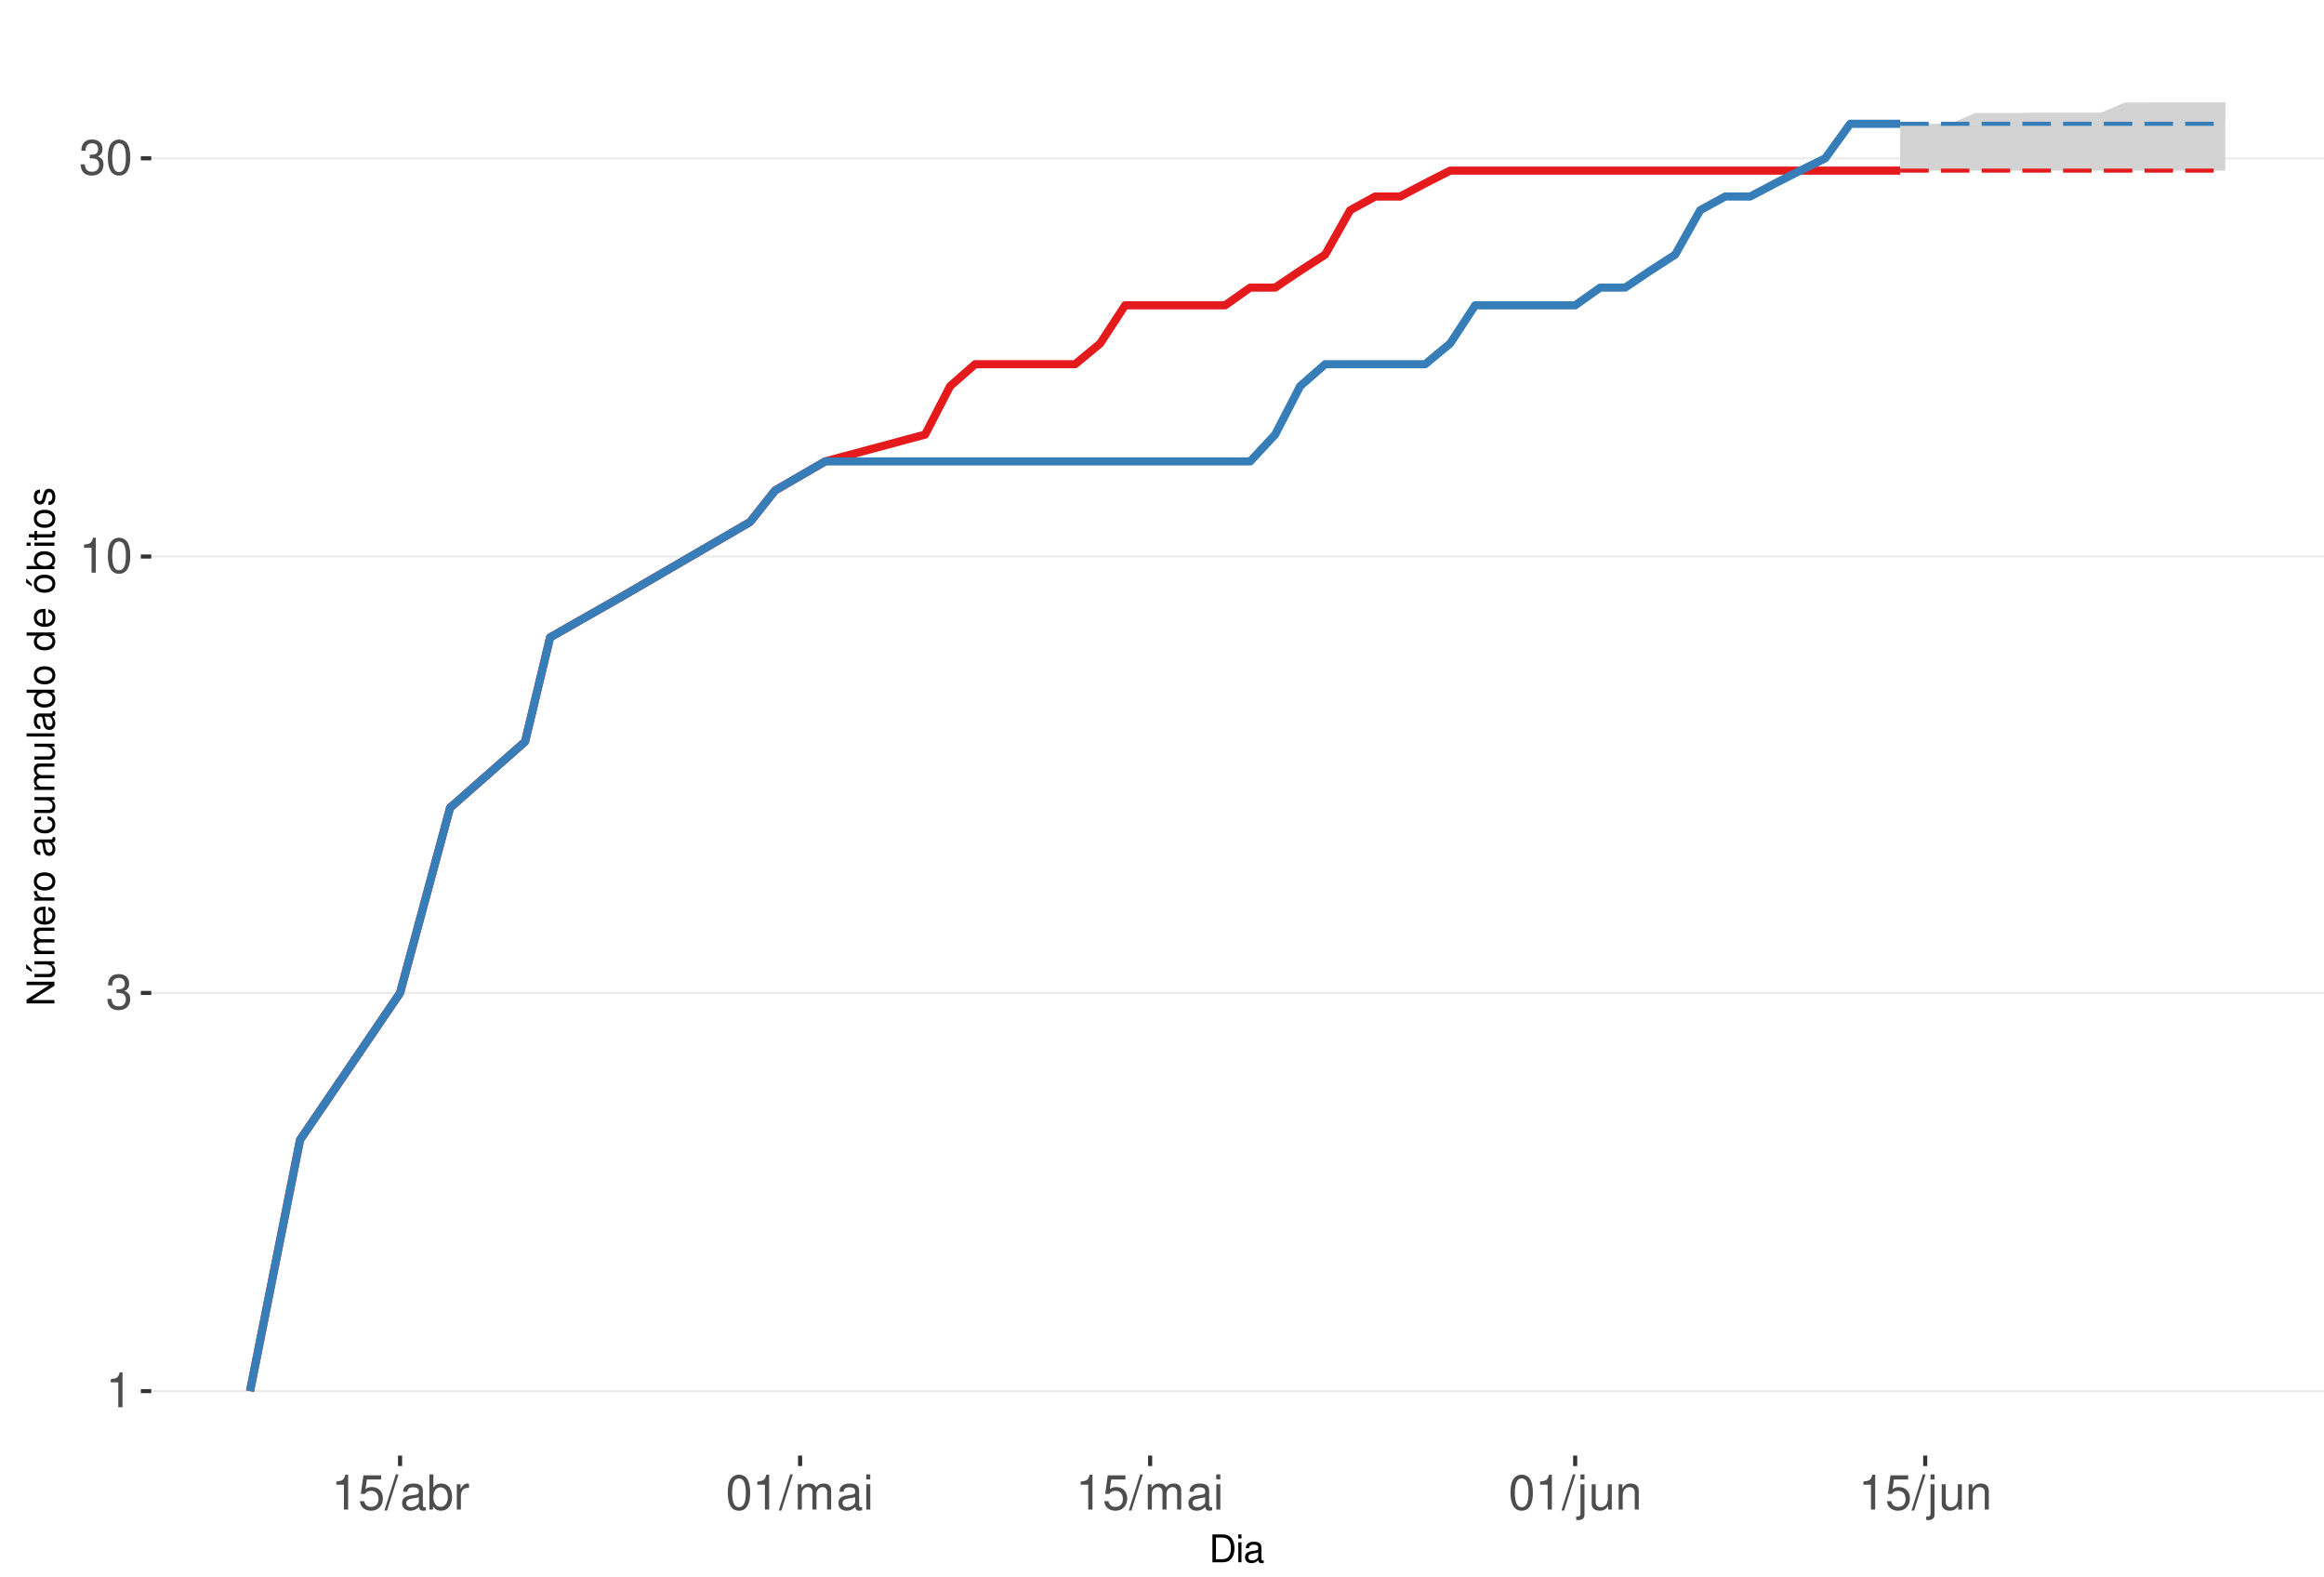
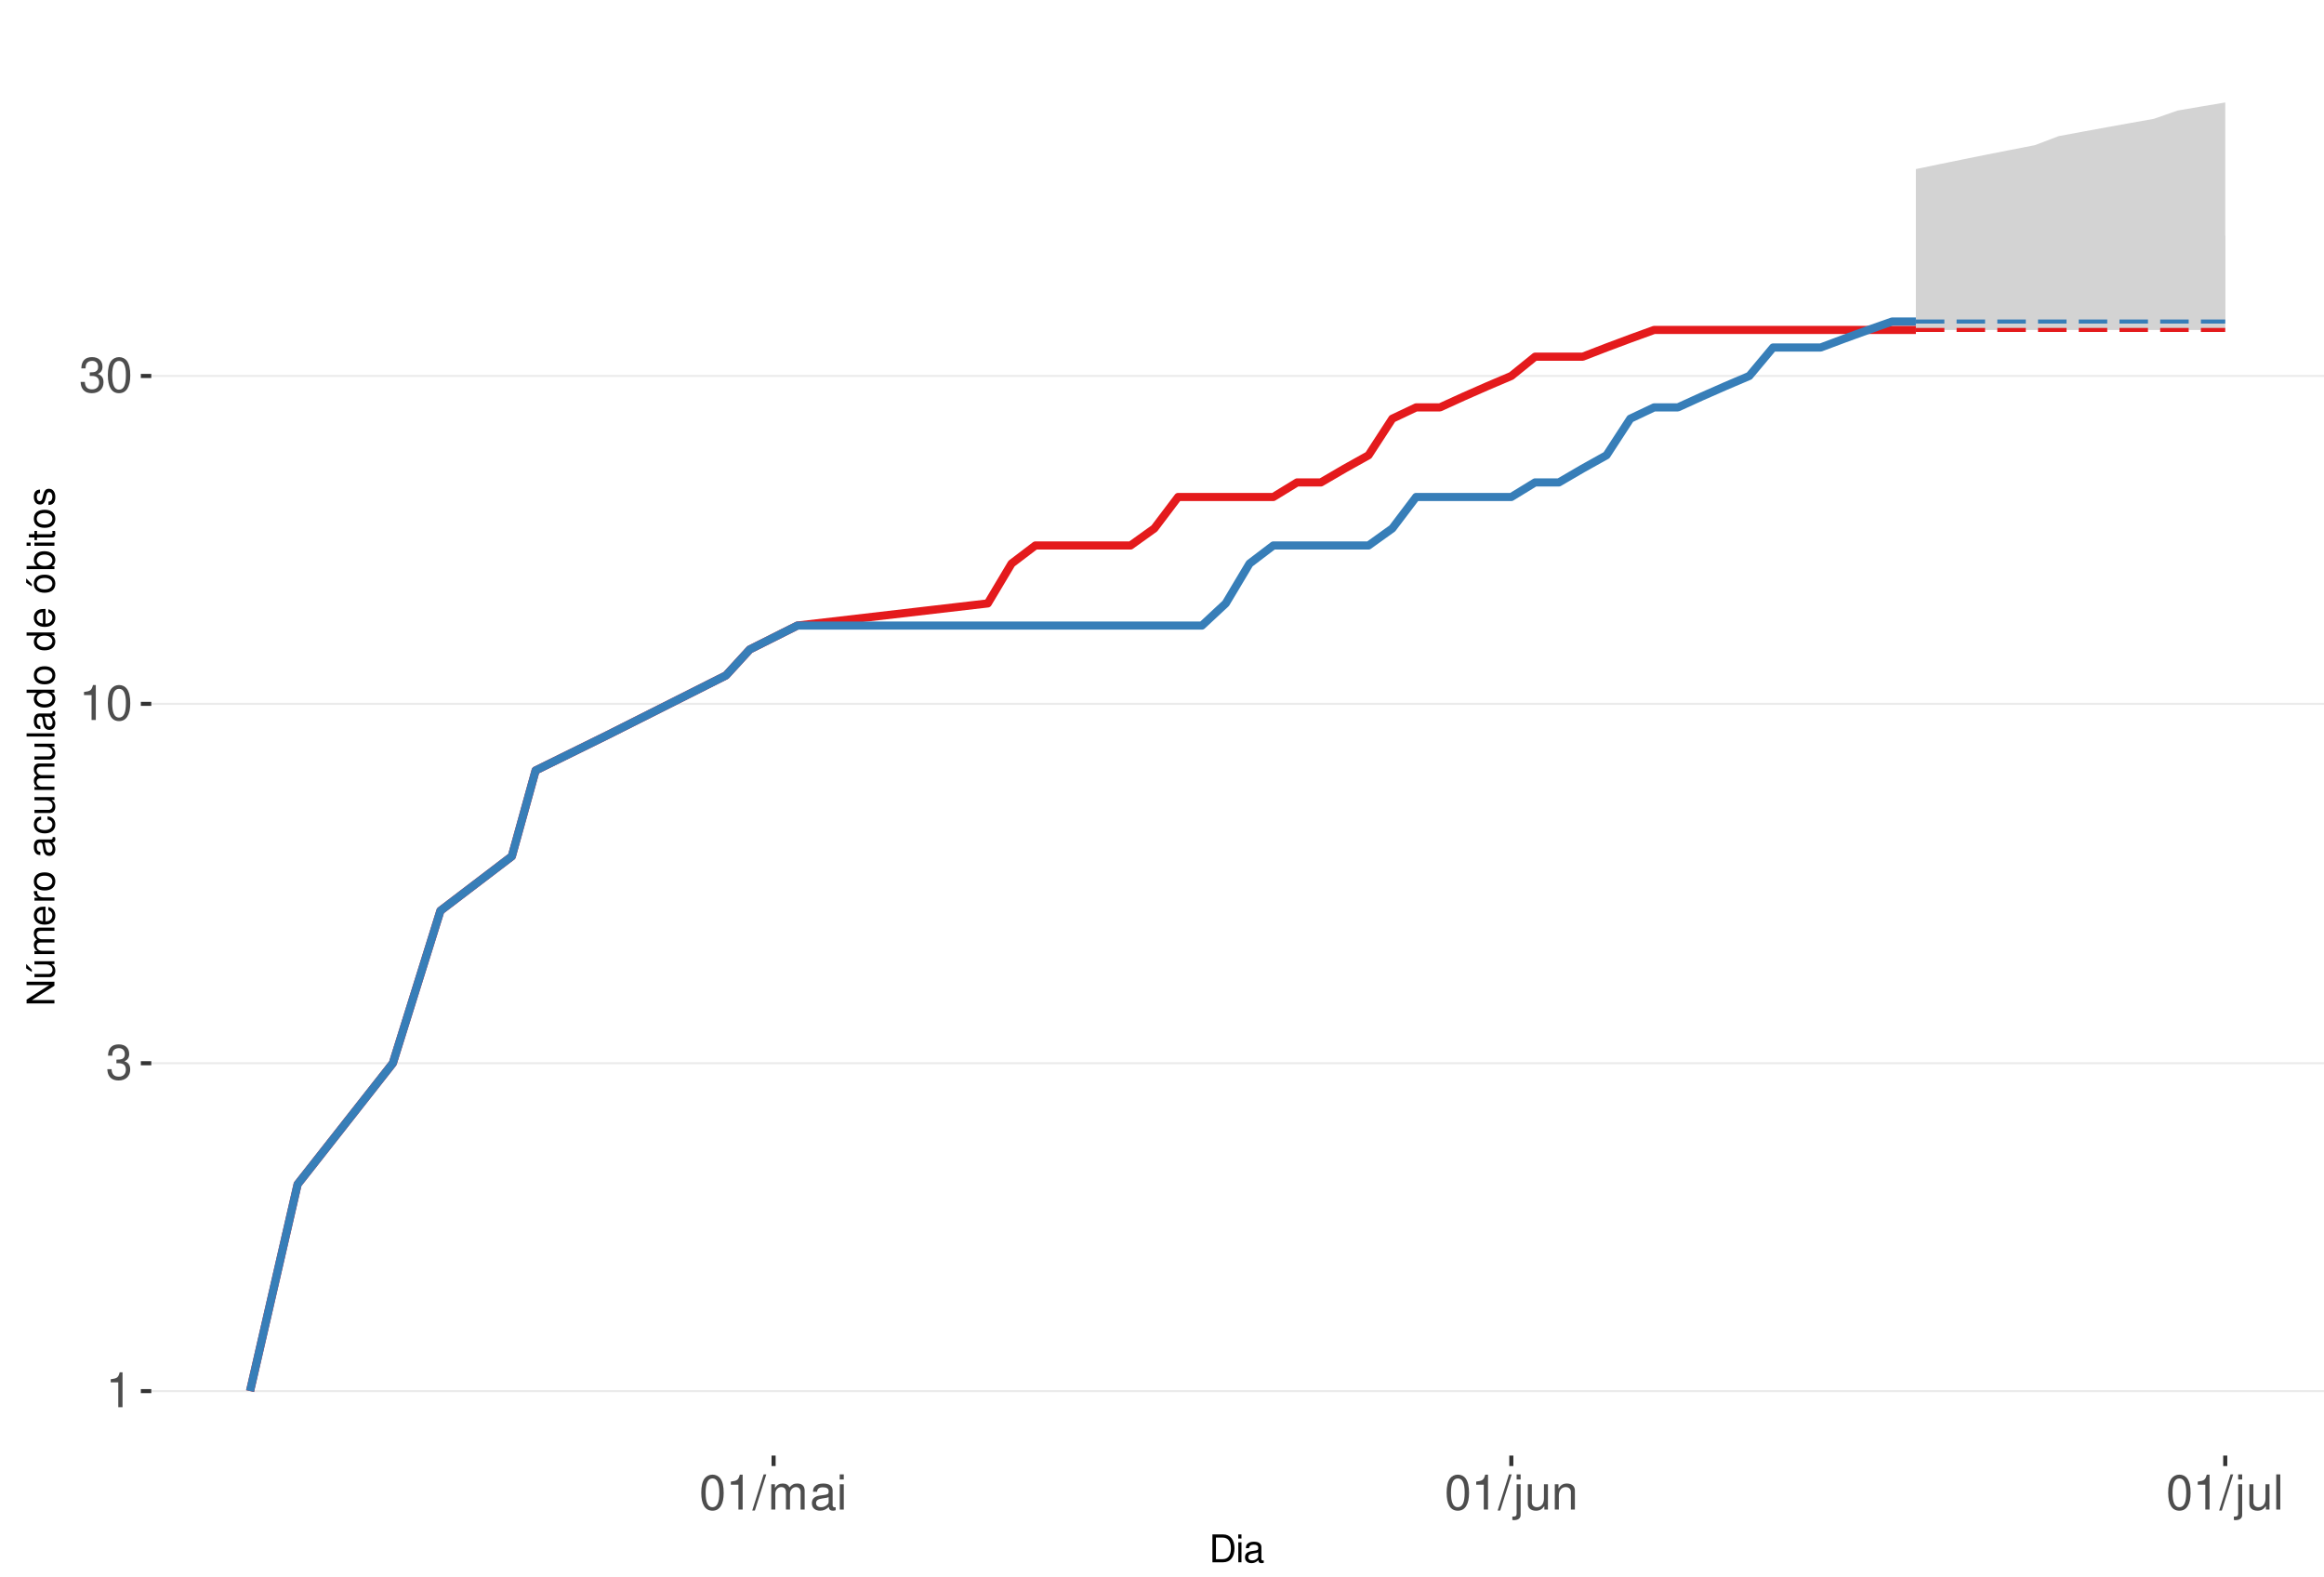
<svg xmlns="http://www.w3.org/2000/svg" xmlns:xlink="http://www.w3.org/1999/xlink" width="609pt" height="413pt" viewBox="0 0 609 413" version="1.1">
  <defs>
    <g>
      <symbol overflow="visible" id="glyph0-0">
        <path style="stroke:none;" d="" />
      </symbol>
      <symbol overflow="visible" id="glyph0-1">
        <path style="stroke:none;" d="M 3.281 -6.516 L 3.281 0 L 4.391 0 L 4.391 -9.156 L 3.656 -9.156 C 3.266 -7.75 3.016 -7.562 1.297 -7.328 L 1.297 -6.516 Z M 3.281 -6.516 " />
      </symbol>
      <symbol overflow="visible" id="glyph0-2">
        <path style="stroke:none;" d="M 2.797 -4.219 L 3.406 -4.219 C 4.625 -4.219 5.266 -3.641 5.266 -2.547 C 5.266 -1.391 4.562 -0.703 3.422 -0.703 C 2.188 -0.703 1.594 -1.312 1.516 -2.656 L 0.406 -2.656 C 0.453 -1.922 0.578 -1.438 0.797 -1.031 C 1.266 -0.156 2.141 0.297 3.359 0.297 C 5.219 0.297 6.406 -0.828 6.406 -2.562 C 6.406 -3.719 5.969 -4.359 4.891 -4.734 C 5.719 -5.078 6.141 -5.703 6.141 -6.625 C 6.141 -8.203 5.109 -9.156 3.406 -9.156 C 1.594 -9.156 0.625 -8.141 0.594 -6.203 L 1.703 -6.203 C 1.719 -6.766 1.766 -7.078 1.906 -7.359 C 2.172 -7.875 2.719 -8.172 3.422 -8.172 C 4.406 -8.172 5 -7.578 5 -6.594 C 5 -5.953 4.766 -5.562 4.281 -5.344 C 3.969 -5.219 3.562 -5.156 2.797 -5.156 Z M 2.797 -4.219 " />
      </symbol>
      <symbol overflow="visible" id="glyph0-3">
        <path style="stroke:none;" d="M 3.484 -9.156 C 2.641 -9.156 1.891 -8.766 1.422 -8.156 C 0.828 -7.344 0.547 -6.125 0.547 -4.422 C 0.547 -1.344 1.562 0.297 3.484 0.297 C 5.375 0.297 6.422 -1.344 6.422 -4.359 C 6.422 -6.125 6.141 -7.312 5.547 -8.156 C 5.078 -8.781 4.328 -9.156 3.484 -9.156 Z M 3.484 -8.156 C 4.688 -8.156 5.281 -6.938 5.281 -4.453 C 5.281 -1.844 4.703 -0.625 3.453 -0.625 C 2.281 -0.625 1.688 -1.891 1.688 -4.422 C 1.688 -6.938 2.281 -8.156 3.484 -8.156 Z M 3.484 -8.156 " />
      </symbol>
      <symbol overflow="visible" id="glyph0-4">
-         <path style="stroke:none;" d="M 6.031 -8.969 L 1.391 -8.969 L 0.719 -4.094 L 1.75 -4.094 C 2.266 -4.703 2.703 -4.922 3.406 -4.922 C 4.609 -4.922 5.359 -4.094 5.359 -2.766 C 5.359 -1.484 4.609 -0.703 3.391 -0.703 C 2.422 -0.703 1.828 -1.188 1.562 -2.203 L 0.438 -2.203 C 0.594 -1.469 0.719 -1.109 0.984 -0.781 C 1.5 -0.094 2.406 0.297 3.422 0.297 C 5.234 0.297 6.5 -1.031 6.5 -2.922 C 6.5 -4.703 5.312 -5.906 3.594 -5.906 C 2.969 -5.906 2.453 -5.75 1.938 -5.359 L 2.297 -7.875 L 6.031 -7.875 Z M 6.031 -8.969 " />
+         <path style="stroke:none;" d="M 2.891 -9.219 L -0.094 0.25 L 0.594 0.25 L 3.594 -9.219 Z M 2.891 -9.219 " />
      </symbol>
      <symbol overflow="visible" id="glyph0-5">
-         <path style="stroke:none;" d="M 2.891 -9.219 L -0.094 0.25 L 0.594 0.25 L 3.594 -9.219 Z M 2.891 -9.219 " />
+         <path style="stroke:none;" d="M 0.891 -6.625 L 0.891 0 L 1.953 0 L 1.953 -4.156 C 1.953 -5.125 2.641 -5.891 3.5 -5.891 C 4.297 -5.891 4.734 -5.422 4.734 -4.562 L 4.734 0 L 5.797 0 L 5.797 -4.156 C 5.797 -5.125 6.5 -5.891 7.359 -5.891 C 8.125 -5.891 8.578 -5.406 8.578 -4.562 L 8.578 0 L 9.641 0 L 9.641 -4.969 C 9.641 -6.156 8.953 -6.828 7.719 -6.828 C 6.828 -6.828 6.297 -6.562 5.688 -5.812 C 5.297 -6.516 4.766 -6.828 3.891 -6.828 C 3.016 -6.828 2.422 -6.5 1.859 -5.688 L 1.859 -6.625 Z M 0.891 -6.625 " />
      </symbol>
      <symbol overflow="visible" id="glyph0-6">
        <path style="stroke:none;" d="M 6.766 -0.625 C 6.656 -0.594 6.609 -0.594 6.547 -0.594 C 6.172 -0.594 5.969 -0.781 5.969 -1.109 L 5.969 -5.016 C 5.969 -6.188 5.109 -6.828 3.484 -6.828 C 2.5 -6.828 1.734 -6.547 1.281 -6.047 C 0.969 -5.703 0.844 -5.328 0.828 -4.672 L 1.891 -4.672 C 1.969 -5.484 2.453 -5.844 3.438 -5.844 C 4.406 -5.844 4.922 -5.5 4.922 -4.859 L 4.922 -4.578 C 4.906 -4.125 4.688 -3.969 3.828 -3.844 C 2.328 -3.656 2.094 -3.609 1.703 -3.438 C 0.922 -3.109 0.531 -2.531 0.531 -1.672 C 0.531 -0.469 1.359 0.297 2.703 0.297 C 3.547 0.297 4.219 0 4.969 -0.688 C 5.031 0 5.359 0.297 6.047 0.297 C 6.281 0.297 6.422 0.266 6.766 0.172 Z M 4.922 -2.094 C 4.922 -1.734 4.828 -1.516 4.5 -1.234 C 4.078 -0.828 3.562 -0.625 2.938 -0.625 C 2.109 -0.625 1.625 -1.031 1.625 -1.703 C 1.625 -2.391 2.094 -2.75 3.234 -2.906 C 4.359 -3.062 4.562 -3.109 4.922 -3.281 Z M 4.922 -2.094 " />
      </symbol>
      <symbol overflow="visible" id="glyph0-7">
-         <path style="stroke:none;" d="M 0.688 -9.219 L 0.688 0 L 1.625 0 L 1.625 -0.844 C 2.141 -0.078 2.812 0.297 3.734 0.297 C 5.484 0.297 6.625 -1.141 6.625 -3.344 C 6.625 -5.5 5.547 -6.828 3.781 -6.828 C 2.875 -6.828 2.234 -6.484 1.734 -5.734 L 1.734 -9.219 Z M 3.578 -5.828 C 4.766 -5.828 5.516 -4.812 5.516 -3.234 C 5.516 -1.719 4.734 -0.703 3.578 -0.703 C 2.453 -0.703 1.734 -1.703 1.734 -3.266 C 1.734 -4.828 2.453 -5.828 3.578 -5.828 Z M 3.578 -5.828 " />
+         <path style="stroke:none;" d="M 1.891 -6.625 L 0.844 -6.625 L 0.844 0 L 1.891 0 Z M 1.891 -9.219 L 0.828 -9.219 L 0.828 -7.891 L 1.891 -7.891 Z M 1.891 -9.219 " />
      </symbol>
      <symbol overflow="visible" id="glyph0-8">
-         <path style="stroke:none;" d="M 0.875 -6.625 L 0.875 0 L 1.938 0 L 1.938 -3.438 C 1.953 -5.031 2.609 -5.75 4.062 -5.703 L 4.062 -6.781 C 3.891 -6.812 3.781 -6.828 3.656 -6.828 C 2.969 -6.828 2.453 -6.422 1.844 -5.422 L 1.844 -6.625 Z M 0.875 -6.625 " />
+         <path style="stroke:none;" d="M 0.891 -6.625 L 0.891 0.969 C 0.891 1.625 0.688 1.828 0.031 1.828 C -0.047 1.828 -0.094 1.828 -0.234 1.828 L -0.234 2.719 C -0.094 2.75 -0.031 2.766 0.125 2.766 C 1.312 2.766 1.938 2.297 1.938 1.375 L 1.938 -6.625 Z M 1.938 -9.219 L 0.891 -9.219 L 0.891 -7.891 L 1.938 -7.891 Z M 1.938 -9.219 " />
      </symbol>
      <symbol overflow="visible" id="glyph0-9">
-         <path style="stroke:none;" d="M 0.891 -6.625 L 0.891 0 L 1.953 0 L 1.953 -4.156 C 1.953 -5.125 2.641 -5.891 3.5 -5.891 C 4.297 -5.891 4.734 -5.422 4.734 -4.562 L 4.734 0 L 5.797 0 L 5.797 -4.156 C 5.797 -5.125 6.5 -5.891 7.359 -5.891 C 8.125 -5.891 8.578 -5.406 8.578 -4.562 L 8.578 0 L 9.641 0 L 9.641 -4.969 C 9.641 -6.156 8.953 -6.828 7.719 -6.828 C 6.828 -6.828 6.297 -6.562 5.688 -5.812 C 5.297 -6.516 4.766 -6.828 3.891 -6.828 C 3.016 -6.828 2.422 -6.5 1.859 -5.688 L 1.859 -6.625 Z M 0.891 -6.625 " />
+         <path style="stroke:none;" d="M 6.094 0 L 6.094 -6.625 L 5.047 -6.625 L 5.047 -2.875 C 5.047 -1.516 4.344 -0.625 3.234 -0.625 C 2.406 -0.625 1.875 -1.141 1.875 -1.938 L 1.875 -6.625 L 0.828 -6.625 L 0.828 -1.516 C 0.828 -0.422 1.641 0.297 2.938 0.297 C 3.906 0.297 4.531 -0.047 5.156 -0.922 L 5.156 0 Z M 6.094 0 " />
      </symbol>
      <symbol overflow="visible" id="glyph0-10">
-         <path style="stroke:none;" d="M 1.891 -6.625 L 0.844 -6.625 L 0.844 0 L 1.891 0 Z M 1.891 -9.219 L 0.828 -9.219 L 0.828 -7.891 L 1.891 -7.891 Z M 1.891 -9.219 " />
+         <path style="stroke:none;" d="M 0.891 -6.625 L 0.891 0 L 1.953 0 L 1.953 -3.656 C 1.953 -5.016 2.656 -5.891 3.75 -5.891 C 4.578 -5.891 5.109 -5.391 5.109 -4.594 L 5.109 0 L 6.156 0 L 6.156 -5.016 C 6.156 -6.109 5.344 -6.828 4.062 -6.828 C 3.078 -6.828 2.438 -6.438 1.859 -5.516 L 1.859 -6.625 Z M 0.891 -6.625 " />
      </symbol>
      <symbol overflow="visible" id="glyph0-11">
-         <path style="stroke:none;" d="M 0.891 -6.625 L 0.891 0.969 C 0.891 1.625 0.688 1.828 0.031 1.828 C -0.047 1.828 -0.094 1.828 -0.234 1.828 L -0.234 2.719 C -0.094 2.75 -0.031 2.766 0.125 2.766 C 1.312 2.766 1.938 2.297 1.938 1.375 L 1.938 -6.625 Z M 1.938 -9.219 L 0.891 -9.219 L 0.891 -7.891 L 1.938 -7.891 Z M 1.938 -9.219 " />
-       </symbol>
-       <symbol overflow="visible" id="glyph0-12">
-         <path style="stroke:none;" d="M 6.094 0 L 6.094 -6.625 L 5.047 -6.625 L 5.047 -2.875 C 5.047 -1.516 4.344 -0.625 3.234 -0.625 C 2.406 -0.625 1.875 -1.141 1.875 -1.938 L 1.875 -6.625 L 0.828 -6.625 L 0.828 -1.516 C 0.828 -0.422 1.641 0.297 2.938 0.297 C 3.906 0.297 4.531 -0.047 5.156 -0.922 L 5.156 0 Z M 6.094 0 " />
-       </symbol>
-       <symbol overflow="visible" id="glyph0-13">
-         <path style="stroke:none;" d="M 0.891 -6.625 L 0.891 0 L 1.953 0 L 1.953 -3.656 C 1.953 -5.016 2.656 -5.891 3.75 -5.891 C 4.578 -5.891 5.109 -5.391 5.109 -4.594 L 5.109 0 L 6.156 0 L 6.156 -5.016 C 6.156 -6.109 5.344 -6.828 4.062 -6.828 C 3.078 -6.828 2.438 -6.438 1.859 -5.516 L 1.859 -6.625 Z M 0.891 -6.625 " />
+         <path style="stroke:none;" d="M 1.922 -9.219 L 0.859 -9.219 L 0.859 0 L 1.922 0 Z M 1.922 -9.219 " />
      </symbol>
      <symbol overflow="visible" id="glyph1-0">
        <path style="stroke:none;" d="" />
      </symbol>
      <symbol overflow="visible" id="glyph1-1">
        <path style="stroke:none;" d="M 0.891 0 L 3.703 0 C 5.547 0 6.672 -1.375 6.672 -3.656 C 6.672 -5.906 5.547 -7.297 3.703 -7.297 L 0.891 -7.297 Z M 1.812 -0.812 L 1.812 -6.469 L 3.547 -6.469 C 4.984 -6.469 5.734 -5.5 5.734 -3.641 C 5.734 -1.797 4.984 -0.812 3.547 -0.812 Z M 1.812 -0.812 " />
      </symbol>
      <symbol overflow="visible" id="glyph1-2">
        <path style="stroke:none;" d="M 1.5 -5.234 L 0.672 -5.234 L 0.672 0 L 1.5 0 Z M 1.5 -7.297 L 0.656 -7.297 L 0.656 -6.234 L 1.5 -6.234 Z M 1.5 -7.297 " />
      </symbol>
      <symbol overflow="visible" id="glyph1-3">
        <path style="stroke:none;" d="M 5.344 -0.484 C 5.266 -0.469 5.219 -0.469 5.172 -0.469 C 4.875 -0.469 4.719 -0.625 4.719 -0.875 L 4.719 -3.953 C 4.719 -4.891 4.047 -5.391 2.75 -5.391 C 1.984 -5.391 1.375 -5.172 1.016 -4.781 C 0.766 -4.516 0.672 -4.203 0.656 -3.688 L 1.484 -3.688 C 1.562 -4.328 1.938 -4.625 2.719 -4.625 C 3.484 -4.625 3.891 -4.344 3.891 -3.844 L 3.891 -3.625 C 3.875 -3.266 3.703 -3.125 3.016 -3.047 C 1.844 -2.891 1.656 -2.844 1.344 -2.719 C 0.734 -2.453 0.422 -2 0.422 -1.312 C 0.422 -0.375 1.078 0.234 2.141 0.234 C 2.797 0.234 3.328 0 3.922 -0.547 C 3.984 0 4.234 0.234 4.781 0.234 C 4.953 0.234 5.062 0.203 5.344 0.141 Z M 3.891 -1.656 C 3.891 -1.375 3.812 -1.203 3.562 -0.969 C 3.219 -0.656 2.812 -0.5 2.312 -0.5 C 1.672 -0.5 1.297 -0.812 1.297 -1.344 C 1.297 -1.891 1.656 -2.172 2.547 -2.297 C 3.438 -2.422 3.609 -2.453 3.891 -2.594 Z M 3.891 -1.656 " />
      </symbol>
      <symbol overflow="visible" id="glyph2-0">
        <path style="stroke:none;" d="" />
      </symbol>
      <symbol overflow="visible" id="glyph2-1">
        <path style="stroke:none;" d="M -7.297 -6.453 L -7.297 -5.578 L -1.328 -5.578 L -7.297 -1.766 L -7.297 -0.766 L 0 -0.766 L 0 -1.641 L -5.906 -1.641 L 0 -5.406 L 0 -6.453 Z M -7.297 -6.453 " />
      </symbol>
      <symbol overflow="visible" id="glyph2-2">
        <path style="stroke:none;" d="M 0 -4.812 L -5.234 -4.812 L -5.234 -3.984 L -2.266 -3.984 C -1.203 -3.984 -0.5 -3.438 -0.5 -2.562 C -0.5 -1.906 -0.906 -1.484 -1.531 -1.484 L -5.234 -1.484 L -5.234 -0.656 L -1.203 -0.656 C -0.328 -0.656 0.234 -1.297 0.234 -2.312 C 0.234 -3.094 -0.047 -3.578 -0.734 -4.062 L 0 -4.062 Z M -7.406 -2.953 L -5.922 -2 L -5.922 -2.594 L -7.406 -4.094 Z M -7.406 -2.953 " />
      </symbol>
      <symbol overflow="visible" id="glyph2-3">
        <path style="stroke:none;" d="M -5.234 -0.703 L 0 -0.703 L 0 -1.547 L -3.297 -1.547 C -4.047 -1.547 -4.656 -2.094 -4.656 -2.766 C -4.656 -3.391 -4.281 -3.734 -3.609 -3.734 L 0 -3.734 L 0 -4.578 L -3.297 -4.578 C -4.047 -4.578 -4.656 -5.125 -4.656 -5.812 C -4.656 -6.422 -4.266 -6.781 -3.609 -6.781 L 0 -6.781 L 0 -7.625 L -3.938 -7.625 C -4.875 -7.625 -5.391 -7.078 -5.391 -6.094 C -5.391 -5.406 -5.188 -4.984 -4.594 -4.484 C -5.156 -4.188 -5.391 -3.766 -5.391 -3.078 C -5.391 -2.375 -5.125 -1.906 -4.5 -1.469 L -5.234 -1.469 Z M -5.234 -0.703 " />
      </symbol>
      <symbol overflow="visible" id="glyph2-4">
        <path style="stroke:none;" d="M -2.344 -5.125 C -3.141 -5.125 -3.625 -5.062 -4.016 -4.922 C -4.875 -4.578 -5.391 -3.781 -5.391 -2.797 C -5.391 -1.344 -4.281 -0.406 -2.547 -0.406 C -0.812 -0.406 0.234 -1.297 0.234 -2.781 C 0.234 -3.984 -0.453 -4.812 -1.594 -5.016 L -1.594 -4.188 C -0.906 -3.953 -0.547 -3.484 -0.547 -2.812 C -0.547 -2.281 -0.781 -1.828 -1.219 -1.547 C -1.516 -1.344 -1.812 -1.281 -2.344 -1.266 Z M -3.016 -1.297 C -3.984 -1.359 -4.625 -1.953 -4.625 -2.797 C -4.625 -3.641 -3.953 -4.234 -3.016 -4.234 Z M -3.016 -1.297 " />
      </symbol>
      <symbol overflow="visible" id="glyph2-5">
        <path style="stroke:none;" d="M -5.234 -0.688 L 0 -0.688 L 0 -1.531 L -2.719 -1.531 C -3.984 -1.547 -4.547 -2.062 -4.516 -3.203 L -5.359 -3.203 C -5.375 -3.062 -5.391 -2.984 -5.391 -2.891 C -5.391 -2.344 -5.062 -1.938 -4.297 -1.453 L -5.234 -1.453 Z M -5.234 -0.688 " />
      </symbol>
      <symbol overflow="visible" id="glyph2-6">
        <path style="stroke:none;" d="M -5.391 -2.719 C -5.391 -1.234 -4.344 -0.359 -2.578 -0.359 C -0.812 -0.359 0.234 -1.234 0.234 -2.734 C 0.234 -4.203 -0.812 -5.094 -2.547 -5.094 C -4.359 -5.094 -5.391 -4.234 -5.391 -2.719 Z M -4.625 -2.734 C -4.625 -3.672 -3.844 -4.234 -2.547 -4.234 C -1.312 -4.234 -0.547 -3.656 -0.547 -2.734 C -0.547 -1.797 -1.312 -1.234 -2.578 -1.234 C -3.844 -1.234 -4.625 -1.797 -4.625 -2.734 Z M -4.625 -2.734 " />
      </symbol>
      <symbol overflow="visible" id="glyph2-7">
        <path style="stroke:none;" d="" />
      </symbol>
      <symbol overflow="visible" id="glyph2-8">
        <path style="stroke:none;" d="M -0.484 -5.344 C -0.469 -5.266 -0.469 -5.219 -0.469 -5.172 C -0.469 -4.875 -0.625 -4.719 -0.875 -4.719 L -3.953 -4.719 C -4.891 -4.719 -5.391 -4.047 -5.391 -2.75 C -5.391 -1.984 -5.172 -1.375 -4.781 -1.016 C -4.516 -0.766 -4.203 -0.672 -3.688 -0.656 L -3.688 -1.484 C -4.328 -1.562 -4.625 -1.938 -4.625 -2.719 C -4.625 -3.484 -4.344 -3.891 -3.844 -3.891 L -3.625 -3.891 C -3.266 -3.875 -3.125 -3.703 -3.047 -3.016 C -2.891 -1.844 -2.844 -1.656 -2.719 -1.344 C -2.453 -0.734 -2 -0.422 -1.312 -0.422 C -0.375 -0.422 0.234 -1.078 0.234 -2.141 C 0.234 -2.797 0 -3.328 -0.547 -3.922 C 0 -3.984 0.234 -4.234 0.234 -4.781 C 0.234 -4.953 0.203 -5.062 0.141 -5.344 Z M -1.656 -3.891 C -1.375 -3.891 -1.203 -3.812 -0.969 -3.562 C -0.656 -3.219 -0.5 -2.812 -0.5 -2.312 C -0.5 -1.672 -0.812 -1.297 -1.344 -1.297 C -1.891 -1.297 -2.172 -1.656 -2.297 -2.547 C -2.422 -3.438 -2.453 -3.609 -2.594 -3.891 Z M -1.656 -3.891 " />
      </symbol>
      <symbol overflow="visible" id="glyph2-9">
        <path style="stroke:none;" d="M -3.484 -4.703 C -3.984 -4.672 -4.312 -4.562 -4.609 -4.359 C -5.094 -4 -5.391 -3.375 -5.391 -2.641 C -5.391 -1.219 -4.266 -0.312 -2.531 -0.312 C -0.844 -0.312 0.234 -1.203 0.234 -2.625 C 0.234 -3.875 -0.516 -4.672 -1.797 -4.766 L -1.797 -3.938 C -0.953 -3.797 -0.547 -3.359 -0.547 -2.656 C -0.547 -1.734 -1.297 -1.188 -2.531 -1.188 C -3.844 -1.188 -4.625 -1.719 -4.625 -2.625 C -4.625 -3.328 -4.203 -3.766 -3.484 -3.875 Z M -3.484 -4.703 " />
      </symbol>
      <symbol overflow="visible" id="glyph2-10">
        <path style="stroke:none;" d="M 0 -4.812 L -5.234 -4.812 L -5.234 -3.984 L -2.266 -3.984 C -1.203 -3.984 -0.5 -3.438 -0.5 -2.562 C -0.5 -1.906 -0.906 -1.484 -1.531 -1.484 L -5.234 -1.484 L -5.234 -0.656 L -1.203 -0.656 C -0.328 -0.656 0.234 -1.297 0.234 -2.312 C 0.234 -3.094 -0.047 -3.578 -0.734 -4.062 L 0 -4.062 Z M 0 -4.812 " />
      </symbol>
      <symbol overflow="visible" id="glyph2-11">
        <path style="stroke:none;" d="M -7.297 -1.516 L -7.297 -0.688 L 0 -0.688 L 0 -1.516 Z M -7.297 -1.516 " />
      </symbol>
      <symbol overflow="visible" id="glyph2-12">
        <path style="stroke:none;" d="M -7.297 -4.953 L -7.297 -4.125 L -4.578 -4.125 C -5.109 -3.766 -5.391 -3.203 -5.391 -2.516 C -5.391 -1.156 -4.297 -0.266 -2.625 -0.266 C -0.859 -0.266 0.234 -1.125 0.234 -2.547 C 0.234 -3.266 -0.047 -3.766 -0.688 -4.203 L 0 -4.203 L 0 -4.953 Z M -4.609 -2.656 C -4.609 -3.547 -3.812 -4.125 -2.562 -4.125 C -1.344 -4.125 -0.547 -3.547 -0.547 -2.656 C -0.547 -1.734 -1.359 -1.125 -2.578 -1.125 C -3.797 -1.125 -4.609 -1.734 -4.609 -2.656 Z M -4.609 -2.656 " />
      </symbol>
      <symbol overflow="visible" id="glyph2-13">
        <path style="stroke:none;" d="M -5.391 -2.719 C -5.391 -1.234 -4.344 -0.359 -2.578 -0.359 C -0.812 -0.359 0.234 -1.234 0.234 -2.734 C 0.234 -4.203 -0.812 -5.094 -2.547 -5.094 C -4.359 -5.094 -5.391 -4.234 -5.391 -2.719 Z M -4.625 -2.734 C -4.625 -3.672 -3.844 -4.234 -2.547 -4.234 C -1.312 -4.234 -0.547 -3.656 -0.547 -2.734 C -0.547 -1.797 -1.312 -1.234 -2.578 -1.234 C -3.844 -1.234 -4.625 -1.797 -4.625 -2.734 Z M -7.406 -2.984 L -5.922 -2.016 L -5.922 -2.625 L -7.406 -4.109 Z M -7.406 -2.984 " />
      </symbol>
      <symbol overflow="visible" id="glyph2-14">
        <path style="stroke:none;" d="M -7.297 -0.547 L 0 -0.547 L 0 -1.297 L -0.672 -1.297 C -0.062 -1.688 0.234 -2.219 0.234 -2.953 C 0.234 -4.328 -0.906 -5.234 -2.641 -5.234 C -4.344 -5.234 -5.391 -4.375 -5.391 -2.984 C -5.391 -2.266 -5.125 -1.766 -4.531 -1.375 L -7.297 -1.375 Z M -4.609 -2.828 C -4.609 -3.766 -3.797 -4.359 -2.547 -4.359 C -1.359 -4.359 -0.547 -3.734 -0.547 -2.828 C -0.547 -1.938 -1.344 -1.375 -2.578 -1.375 C -3.812 -1.375 -4.609 -1.938 -4.609 -2.828 Z M -4.609 -2.828 " />
      </symbol>
      <symbol overflow="visible" id="glyph2-15">
        <path style="stroke:none;" d="M -5.234 -1.5 L -5.234 -0.672 L 0 -0.672 L 0 -1.5 Z M -7.297 -1.5 L -7.297 -0.656 L -6.234 -0.656 L -6.234 -1.5 Z M -7.297 -1.5 " />
      </symbol>
      <symbol overflow="visible" id="glyph2-16">
        <path style="stroke:none;" d="M -5.234 -2.547 L -5.234 -1.688 L -6.688 -1.688 L -6.688 -0.844 L -5.234 -0.844 L -5.234 -0.141 L -4.562 -0.141 L -4.562 -0.844 L -0.594 -0.844 C -0.062 -0.844 0.234 -1.203 0.234 -1.859 C 0.234 -2.078 0.203 -2.266 0.156 -2.547 L -0.547 -2.547 C -0.516 -2.422 -0.5 -2.312 -0.5 -2.141 C -0.5 -1.781 -0.594 -1.688 -0.969 -1.688 L -4.562 -1.688 L -4.562 -2.547 Z M -5.234 -2.547 " />
      </symbol>
      <symbol overflow="visible" id="glyph2-17">
        <path style="stroke:none;" d="M -3.781 -4.375 C -4.812 -4.375 -5.391 -3.688 -5.391 -2.484 C -5.391 -1.266 -4.766 -0.469 -3.797 -0.469 C -2.969 -0.469 -2.578 -0.891 -2.281 -2.125 L -2.094 -2.906 C -1.953 -3.484 -1.734 -3.719 -1.375 -3.719 C -0.875 -3.719 -0.547 -3.234 -0.547 -2.5 C -0.547 -2.047 -0.672 -1.672 -0.891 -1.453 C -1.047 -1.328 -1.188 -1.266 -1.562 -1.219 L -1.562 -0.344 C -0.344 -0.375 0.234 -1.062 0.234 -2.438 C 0.234 -3.75 -0.422 -4.594 -1.438 -4.594 C -2.203 -4.594 -2.641 -4.156 -2.891 -3.109 L -3.078 -2.312 C -3.234 -1.625 -3.453 -1.344 -3.828 -1.344 C -4.312 -1.344 -4.625 -1.766 -4.625 -2.453 C -4.625 -3.125 -4.328 -3.484 -3.781 -3.5 Z M -3.781 -4.375 " />
      </symbol>
    </g>
    <clipPath id="clip1">
      <path d="M 39.645 9.961 L 609 9.961 L 609 381.328 L 39.645 381.328 Z M 39.645 9.961 " />
    </clipPath>
    <clipPath id="clip2">
      <path d="M 39.645 364 L 609 364 L 609 365 L 39.645 365 Z M 39.645 364 " />
    </clipPath>
    <clipPath id="clip3">
-       <path d="M 39.645 259 L 609 259 L 609 261 L 39.645 261 Z M 39.645 259 " />
+       <path d="M 39.645 278 L 609 278 L 609 279 L 39.645 279 Z M 39.645 278 " />
    </clipPath>
    <clipPath id="clip4">
-       <path d="M 39.645 145 L 609 145 L 609 147 L 39.645 147 Z M 39.645 145 " />
+       <path d="M 39.645 184 L 609 184 L 609 185 L 39.645 185 Z M 39.645 184 " />
    </clipPath>
    <clipPath id="clip5">
-       <path d="M 39.645 41 L 609 41 L 609 42 L 39.645 42 Z M 39.645 41 " />
+       <path d="M 39.645 98 L 609 98 L 609 99 L 39.645 99 Z M 39.645 98 " />
    </clipPath>
  </defs>
  <g id="surface245">
    <rect x="0" y="0" width="609" height="413" style="fill:rgb(100%,100%,100%);fill-opacity:1;stroke:none;" />
    <rect x="0" y="0" width="609" height="413" style="fill:rgb(100%,100%,100%);fill-opacity:1;stroke:none;" />
    <path style="fill:none;stroke-width:1.067;stroke-linecap:round;stroke-linejoin:round;stroke:rgb(100%,100%,100%);stroke-opacity:1;stroke-miterlimit:10;" d="M 0 413 L 609 413 L 609 0 L 0 0 Z M 0 413 " />
    <g clip-path="url(#clip1)" clip-rule="nonzero">
      <path style=" stroke:none;fill-rule:nonzero;fill:rgb(100%,100%,100%);fill-opacity:1;" d="M 39.645 381.328 L 609 381.328 L 609 9.961 L 39.645 9.961 Z M 39.645 381.328 " />
    </g>
    <g clip-path="url(#clip2)" clip-rule="nonzero">
      <path style="fill:none;stroke-width:0.533;stroke-linecap:butt;stroke-linejoin:round;stroke:rgb(92.157%,92.157%,92.157%);stroke-opacity:1;stroke-miterlimit:10;" d="M 39.645 364.449 L 609 364.449 " />
    </g>
    <g clip-path="url(#clip3)" clip-rule="nonzero">
-       <path style="fill:none;stroke-width:0.533;stroke-linecap:butt;stroke-linejoin:round;stroke:rgb(92.157%,92.157%,92.157%);stroke-opacity:1;stroke-miterlimit:10;" d="M 39.645 260.129 L 609 260.129 " />
+       <path style="fill:none;stroke-width:0.533;stroke-linecap:butt;stroke-linejoin:round;stroke:rgb(92.157%,92.157%,92.157%);stroke-opacity:1;stroke-miterlimit:10;" d="M 39.645 278.543 L 609 278.543 " />
    </g>
    <g clip-path="url(#clip4)" clip-rule="nonzero">
-       <path style="fill:none;stroke-width:0.533;stroke-linecap:butt;stroke-linejoin:round;stroke:rgb(92.157%,92.157%,92.157%);stroke-opacity:1;stroke-miterlimit:10;" d="M 39.645 145.801 L 609 145.801 " />
+       <path style="fill:none;stroke-width:0.533;stroke-linecap:butt;stroke-linejoin:round;stroke:rgb(92.157%,92.157%,92.157%);stroke-opacity:1;stroke-miterlimit:10;" d="M 39.645 184.398 L 609 184.398 " />
    </g>
    <g clip-path="url(#clip5)" clip-rule="nonzero">
-       <path style="fill:none;stroke-width:0.533;stroke-linecap:butt;stroke-linejoin:round;stroke:rgb(92.157%,92.157%,92.157%);stroke-opacity:1;stroke-miterlimit:10;" d="M 39.645 41.48 L 609 41.48 " />
-     </g>
-     <path style=" stroke:none;fill-rule:nonzero;fill:rgb(82.745%,82.745%,82.745%);fill-opacity:1;" d="M 497.945 32.43 L 524.152 32.43 L 530.707 29.594 L 556.914 29.594 L 563.465 26.844 L 583.121 26.844 L 583.121 44.699 L 497.945 44.699 Z M 497.945 32.43 " />
-     <path style=" stroke:none;fill-rule:nonzero;fill:rgb(82.745%,82.745%,82.745%);fill-opacity:1;" d="M 497.945 32.43 L 511.051 32.43 L 517.602 29.594 L 550.359 29.594 L 556.914 26.844 L 583.121 26.844 L 583.121 32.43 Z M 497.945 32.43 " />
-     <path style="fill:none;stroke-width:2.134;stroke-linecap:butt;stroke-linejoin:round;stroke:rgb(89.412%,10.196%,10.98%);stroke-opacity:1;stroke-miterlimit:10;" d="M 65.523 364.449 L 78.629 298.629 L 104.836 260.129 L 117.941 211.621 L 137.594 194.309 L 144.148 166.992 L 163.801 155.805 L 196.562 136.75 L 203.113 128.488 L 216.219 120.887 L 242.426 113.852 L 248.977 101.172 L 255.527 95.414 L 281.734 95.414 L 288.289 89.988 L 294.84 79.98 L 321.047 79.98 L 327.598 75.348 L 334.148 75.348 L 340.703 70.934 L 347.254 66.711 L 353.805 55.07 L 360.359 51.484 L 366.91 51.484 L 373.461 48.031 L 380.012 44.699 L 497.945 44.699 " />
-     <path style="fill:none;stroke-width:1.067;stroke-linecap:butt;stroke-linejoin:round;stroke:rgb(89.412%,10.196%,10.98%);stroke-opacity:1;stroke-dasharray:7.469,3.201;stroke-miterlimit:10;" d="M 497.945 44.699 L 583.121 44.699 " />
-     <path style="fill:none;stroke-width:2.134;stroke-linecap:butt;stroke-linejoin:round;stroke:rgb(21.569%,49.412%,72.157%);stroke-opacity:1;stroke-miterlimit:10;" d="M 65.523 364.449 L 78.629 298.629 L 104.836 260.129 L 117.941 211.621 L 137.594 194.309 L 144.148 166.992 L 163.801 155.805 L 196.562 136.75 L 203.113 128.488 L 216.219 120.887 L 327.598 120.887 L 334.148 113.852 L 340.703 101.172 L 347.254 95.414 L 373.461 95.414 L 380.012 89.988 L 386.566 79.98 L 412.773 79.98 L 419.324 75.348 L 425.875 75.348 L 432.43 70.934 L 438.98 66.711 L 445.531 55.07 L 452.082 51.484 L 458.637 51.484 L 465.188 48.031 L 471.738 44.699 L 478.289 41.48 L 484.844 32.43 L 497.945 32.43 " />
-     <path style="fill:none;stroke-width:1.067;stroke-linecap:butt;stroke-linejoin:round;stroke:rgb(21.569%,49.412%,72.157%);stroke-opacity:1;stroke-dasharray:7.469,3.201;stroke-miterlimit:10;" d="M 497.945 32.43 L 583.121 32.43 " />
+       <path style="fill:none;stroke-width:0.533;stroke-linecap:butt;stroke-linejoin:round;stroke:rgb(92.157%,92.157%,92.157%);stroke-opacity:1;stroke-miterlimit:10;" d="M 39.645 98.492 L 609 98.492 " />
+     </g>
+     <path style=" stroke:none;fill-rule:nonzero;fill:rgb(82.745%,82.745%,82.745%);fill-opacity:1;" d="M 502.051 44.293 L 508.289 43 L 514.523 41.727 L 520.758 40.477 L 526.996 39.246 L 533.23 38.031 L 539.469 35.664 L 545.703 34.504 L 551.941 33.363 L 558.176 32.238 L 564.41 31.129 L 570.648 28.957 L 576.883 27.891 L 583.121 26.844 L 583.121 86.438 L 502.051 86.438 Z M 502.051 44.293 " />
+     <path style=" stroke:none;fill-rule:nonzero;fill:rgb(82.745%,82.745%,82.745%);fill-opacity:1;" d="M 502.051 84.234 L 508.289 82.094 L 514.523 80.008 L 520.758 77.977 L 526.996 75.996 L 533.23 74.066 L 539.469 72.184 L 545.703 70.344 L 551.941 68.543 L 558.176 66.785 L 564.41 65.066 L 570.648 63.387 L 576.883 63.387 L 583.121 61.742 L 583.121 84.234 Z M 502.051 84.234 " />
+     <path style="fill:none;stroke-width:2.134;stroke-linecap:butt;stroke-linejoin:round;stroke:rgb(89.412%,10.196%,10.98%);stroke-opacity:1;stroke-miterlimit:10;" d="M 65.523 364.449 L 77.996 310.246 L 102.941 278.543 L 115.414 238.598 L 134.121 224.344 L 140.359 201.848 L 159.066 192.637 L 190.246 176.945 L 196.484 170.141 L 208.953 163.883 L 258.844 158.086 L 265.078 147.645 L 271.316 142.906 L 296.262 142.906 L 302.496 138.438 L 308.73 130.199 L 333.676 130.199 L 339.914 126.383 L 346.148 126.383 L 352.387 122.746 L 358.621 119.27 L 364.855 109.684 L 371.094 106.73 L 377.328 106.73 L 383.566 103.887 L 389.801 101.145 L 396.039 98.492 L 402.273 93.445 L 414.746 93.445 L 420.98 91.039 L 427.219 88.703 L 433.453 86.438 L 502.051 86.438 " />
+     <path style="fill:none;stroke-width:1.067;stroke-linecap:butt;stroke-linejoin:round;stroke:rgb(89.412%,10.196%,10.98%);stroke-opacity:1;stroke-dasharray:7.469,3.201;stroke-miterlimit:10;" d="M 502.051 86.438 L 583.121 86.438 " />
+     <path style="fill:none;stroke-width:2.134;stroke-linecap:butt;stroke-linejoin:round;stroke:rgb(21.569%,49.412%,72.157%);stroke-opacity:1;stroke-miterlimit:10;" d="M 65.523 364.449 L 77.996 310.246 L 102.941 278.543 L 115.414 238.598 L 134.121 224.344 L 140.359 201.848 L 159.066 192.637 L 190.246 176.945 L 196.484 170.141 L 208.953 163.883 L 314.969 163.883 L 321.203 158.086 L 327.441 147.645 L 333.676 142.906 L 358.621 142.906 L 364.855 138.438 L 371.094 130.199 L 396.039 130.199 L 402.273 126.383 L 408.508 126.383 L 414.746 122.746 L 420.98 119.27 L 427.219 109.684 L 433.453 106.73 L 439.691 106.73 L 445.926 103.887 L 452.164 101.145 L 458.398 98.492 L 464.633 91.039 L 477.105 91.039 L 483.344 88.703 L 489.578 86.438 L 495.816 84.234 L 502.051 84.234 " />
+     <path style="fill:none;stroke-width:1.067;stroke-linecap:butt;stroke-linejoin:round;stroke:rgb(21.569%,49.412%,72.157%);stroke-opacity:1;stroke-dasharray:7.469,3.201;stroke-miterlimit:10;" d="M 502.051 84.234 L 583.121 84.234 " />
    <g style="fill:rgb(30.196%,30.196%,30.196%);fill-opacity:1;">
      <use xlink:href="#glyph0-1" x="27.715" y="368.671" />
    </g>
    <g style="fill:rgb(30.196%,30.196%,30.196%);fill-opacity:1;">
-       <use xlink:href="#glyph0-2" x="27.715" y="264.351" />
-     </g>
-     <g style="fill:rgb(30.196%,30.196%,30.196%);fill-opacity:1;">
-       <use xlink:href="#glyph0-1" x="20.715" y="150.022" />
-       <use xlink:href="#glyph0-3" x="27.715" y="150.022" />
-     </g>
-     <g style="fill:rgb(30.196%,30.196%,30.196%);fill-opacity:1;">
-       <use xlink:href="#glyph0-2" x="20.715" y="45.702" />
-       <use xlink:href="#glyph0-3" x="27.715" y="45.702" />
+       <use xlink:href="#glyph0-2" x="27.715" y="282.765" />
+     </g>
+     <g style="fill:rgb(30.196%,30.196%,30.196%);fill-opacity:1;">
+       <use xlink:href="#glyph0-1" x="20.715" y="188.62" />
+       <use xlink:href="#glyph0-3" x="27.715" y="188.62" />
+     </g>
+     <g style="fill:rgb(30.196%,30.196%,30.196%);fill-opacity:1;">
+       <use xlink:href="#glyph0-2" x="20.715" y="102.714" />
+       <use xlink:href="#glyph0-3" x="27.715" y="102.714" />
    </g>
    <path style="fill:none;stroke-width:1.067;stroke-linecap:butt;stroke-linejoin:round;stroke:rgb(20%,20%,20%);stroke-opacity:1;stroke-miterlimit:10;" d="M 36.906 364.449 L 39.645 364.449 " />
-     <path style="fill:none;stroke-width:1.067;stroke-linecap:butt;stroke-linejoin:round;stroke:rgb(20%,20%,20%);stroke-opacity:1;stroke-miterlimit:10;" d="M 36.906 260.129 L 39.645 260.129 " />
-     <path style="fill:none;stroke-width:1.067;stroke-linecap:butt;stroke-linejoin:round;stroke:rgb(20%,20%,20%);stroke-opacity:1;stroke-miterlimit:10;" d="M 36.906 145.801 L 39.645 145.801 " />
-     <path style="fill:none;stroke-width:1.067;stroke-linecap:butt;stroke-linejoin:round;stroke:rgb(20%,20%,20%);stroke-opacity:1;stroke-miterlimit:10;" d="M 36.906 41.48 L 39.645 41.48 " />
-     <path style="fill:none;stroke-width:1.067;stroke-linecap:butt;stroke-linejoin:round;stroke:rgb(20%,20%,20%);stroke-opacity:1;stroke-miterlimit:10;" d="M 104.836 384.07 L 104.836 381.328 " />
-     <path style="fill:none;stroke-width:1.067;stroke-linecap:butt;stroke-linejoin:round;stroke:rgb(20%,20%,20%);stroke-opacity:1;stroke-miterlimit:10;" d="M 209.664 384.07 L 209.664 381.328 " />
-     <path style="fill:none;stroke-width:1.067;stroke-linecap:butt;stroke-linejoin:round;stroke:rgb(20%,20%,20%);stroke-opacity:1;stroke-miterlimit:10;" d="M 301.391 384.07 L 301.391 381.328 " />
-     <path style="fill:none;stroke-width:1.067;stroke-linecap:butt;stroke-linejoin:round;stroke:rgb(20%,20%,20%);stroke-opacity:1;stroke-miterlimit:10;" d="M 412.773 384.07 L 412.773 381.328 " />
-     <path style="fill:none;stroke-width:1.067;stroke-linecap:butt;stroke-linejoin:round;stroke:rgb(20%,20%,20%);stroke-opacity:1;stroke-miterlimit:10;" d="M 504.5 384.07 L 504.5 381.328 " />
-     <g style="fill:rgb(30.196%,30.196%,30.196%);fill-opacity:1;">
-       <use xlink:href="#glyph0-1" x="86.836" y="395.483" />
-       <use xlink:href="#glyph0-4" x="93.836" y="395.483" />
-       <use xlink:href="#glyph0-5" x="100.836" y="395.483" />
-       <use xlink:href="#glyph0-6" x="104.836" y="395.483" />
-       <use xlink:href="#glyph0-7" x="111.836" y="395.483" />
-       <use xlink:href="#glyph0-8" x="118.836" y="395.483" />
-     </g>
-     <g style="fill:rgb(30.196%,30.196%,30.196%);fill-opacity:1;">
-       <use xlink:href="#glyph0-3" x="190.164" y="395.483" />
-       <use xlink:href="#glyph0-1" x="197.164" y="395.483" />
-       <use xlink:href="#glyph0-5" x="204.164" y="395.483" />
-       <use xlink:href="#glyph0-9" x="208.164" y="395.483" />
-       <use xlink:href="#glyph0-6" x="219.164" y="395.483" />
-       <use xlink:href="#glyph0-10" x="226.164" y="395.483" />
-     </g>
-     <g style="fill:rgb(30.196%,30.196%,30.196%);fill-opacity:1;">
-       <use xlink:href="#glyph0-1" x="281.891" y="395.483" />
-       <use xlink:href="#glyph0-4" x="288.891" y="395.483" />
-       <use xlink:href="#glyph0-5" x="295.891" y="395.483" />
-       <use xlink:href="#glyph0-9" x="299.891" y="395.483" />
-       <use xlink:href="#glyph0-6" x="310.891" y="395.483" />
-       <use xlink:href="#glyph0-10" x="317.891" y="395.483" />
-     </g>
-     <g style="fill:rgb(30.196%,30.196%,30.196%);fill-opacity:1;">
-       <use xlink:href="#glyph0-3" x="395.273" y="395.483" />
-       <use xlink:href="#glyph0-1" x="402.273" y="395.483" />
-       <use xlink:href="#glyph0-5" x="409.273" y="395.483" />
-       <use xlink:href="#glyph0-11" x="413.273" y="395.483" />
-       <use xlink:href="#glyph0-12" x="416.273" y="395.483" />
-       <use xlink:href="#glyph0-13" x="423.273" y="395.483" />
-     </g>
-     <g style="fill:rgb(30.196%,30.196%,30.196%);fill-opacity:1;">
-       <use xlink:href="#glyph0-1" x="487" y="395.483" />
-       <use xlink:href="#glyph0-4" x="494" y="395.483" />
-       <use xlink:href="#glyph0-5" x="501" y="395.483" />
-       <use xlink:href="#glyph0-11" x="505" y="395.483" />
-       <use xlink:href="#glyph0-12" x="508" y="395.483" />
-       <use xlink:href="#glyph0-13" x="515" y="395.483" />
+     <path style="fill:none;stroke-width:1.067;stroke-linecap:butt;stroke-linejoin:round;stroke:rgb(20%,20%,20%);stroke-opacity:1;stroke-miterlimit:10;" d="M 36.906 278.543 L 39.645 278.543 " />
+     <path style="fill:none;stroke-width:1.067;stroke-linecap:butt;stroke-linejoin:round;stroke:rgb(20%,20%,20%);stroke-opacity:1;stroke-miterlimit:10;" d="M 36.906 184.398 L 39.645 184.398 " />
+     <path style="fill:none;stroke-width:1.067;stroke-linecap:butt;stroke-linejoin:round;stroke:rgb(20%,20%,20%);stroke-opacity:1;stroke-miterlimit:10;" d="M 36.906 98.492 L 39.645 98.492 " />
+     <path style="fill:none;stroke-width:1.067;stroke-linecap:butt;stroke-linejoin:round;stroke:rgb(20%,20%,20%);stroke-opacity:1;stroke-miterlimit:10;" d="M 202.719 384.07 L 202.719 381.328 " />
+     <path style="fill:none;stroke-width:1.067;stroke-linecap:butt;stroke-linejoin:round;stroke:rgb(20%,20%,20%);stroke-opacity:1;stroke-miterlimit:10;" d="M 396.039 384.07 L 396.039 381.328 " />
+     <path style="fill:none;stroke-width:1.067;stroke-linecap:butt;stroke-linejoin:round;stroke:rgb(20%,20%,20%);stroke-opacity:1;stroke-miterlimit:10;" d="M 583.121 384.07 L 583.121 381.328 " />
+     <g style="fill:rgb(30.196%,30.196%,30.196%);fill-opacity:1;">
+       <use xlink:href="#glyph0-3" x="183.219" y="395.483" />
+       <use xlink:href="#glyph0-1" x="190.219" y="395.483" />
+       <use xlink:href="#glyph0-4" x="197.219" y="395.483" />
+       <use xlink:href="#glyph0-5" x="201.219" y="395.483" />
+       <use xlink:href="#glyph0-6" x="212.219" y="395.483" />
+       <use xlink:href="#glyph0-7" x="219.219" y="395.483" />
+     </g>
+     <g style="fill:rgb(30.196%,30.196%,30.196%);fill-opacity:1;">
+       <use xlink:href="#glyph0-3" x="378.539" y="395.483" />
+       <use xlink:href="#glyph0-1" x="385.539" y="395.483" />
+       <use xlink:href="#glyph0-4" x="392.539" y="395.483" />
+       <use xlink:href="#glyph0-8" x="396.539" y="395.483" />
+       <use xlink:href="#glyph0-9" x="399.539" y="395.483" />
+       <use xlink:href="#glyph0-10" x="406.539" y="395.483" />
+     </g>
+     <g style="fill:rgb(30.196%,30.196%,30.196%);fill-opacity:1;">
+       <use xlink:href="#glyph0-3" x="567.621" y="395.483" />
+       <use xlink:href="#glyph0-1" x="574.621" y="395.483" />
+       <use xlink:href="#glyph0-4" x="581.621" y="395.483" />
+       <use xlink:href="#glyph0-8" x="585.621" y="395.483" />
+       <use xlink:href="#glyph0-9" x="588.621" y="395.483" />
+       <use xlink:href="#glyph0-11" x="595.621" y="395.483" />
    </g>
    <g style="fill:rgb(0%,0%,0%);fill-opacity:1;">
      <use xlink:href="#glyph1-1" x="316.824" y="409.29" />
      <use xlink:href="#glyph1-2" x="323.824" y="409.29" />
      <use xlink:href="#glyph1-3" x="325.824" y="409.29" />
    </g>
    <g style="fill:rgb(0%,0%,0%);fill-opacity:1;">
      <use xlink:href="#glyph2-1" x="14.263" y="263.645" />
      <use xlink:href="#glyph2-2" x="14.263" y="256.645" />
      <use xlink:href="#glyph2-3" x="14.263" y="250.645" />
      <use xlink:href="#glyph2-4" x="14.263" y="242.645" />
      <use xlink:href="#glyph2-5" x="14.263" y="236.645" />
      <use xlink:href="#glyph2-6" x="14.263" y="233.645" />
      <use xlink:href="#glyph2-7" x="14.263" y="227.645" />
      <use xlink:href="#glyph2-8" x="14.263" y="224.645" />
      <use xlink:href="#glyph2-9" x="14.263" y="218.645" />
      <use xlink:href="#glyph2-10" x="14.263" y="213.645" />
      <use xlink:href="#glyph2-3" x="14.263" y="207.645" />
      <use xlink:href="#glyph2-10" x="14.263" y="199.645" />
      <use xlink:href="#glyph2-11" x="14.263" y="193.645" />
      <use xlink:href="#glyph2-8" x="14.263" y="191.645" />
      <use xlink:href="#glyph2-12" x="14.263" y="185.645" />
      <use xlink:href="#glyph2-6" x="14.263" y="179.645" />
      <use xlink:href="#glyph2-7" x="14.263" y="173.645" />
      <use xlink:href="#glyph2-12" x="14.263" y="170.645" />
      <use xlink:href="#glyph2-4" x="14.263" y="164.645" />
      <use xlink:href="#glyph2-7" x="14.263" y="158.645" />
      <use xlink:href="#glyph2-13" x="14.263" y="155.645" />
      <use xlink:href="#glyph2-14" x="14.263" y="149.645" />
      <use xlink:href="#glyph2-15" x="14.263" y="143.645" />
      <use xlink:href="#glyph2-16" x="14.263" y="141.645" />
      <use xlink:href="#glyph2-6" x="14.263" y="138.645" />
      <use xlink:href="#glyph2-17" x="14.263" y="132.645" />
    </g>
  </g>
</svg>
